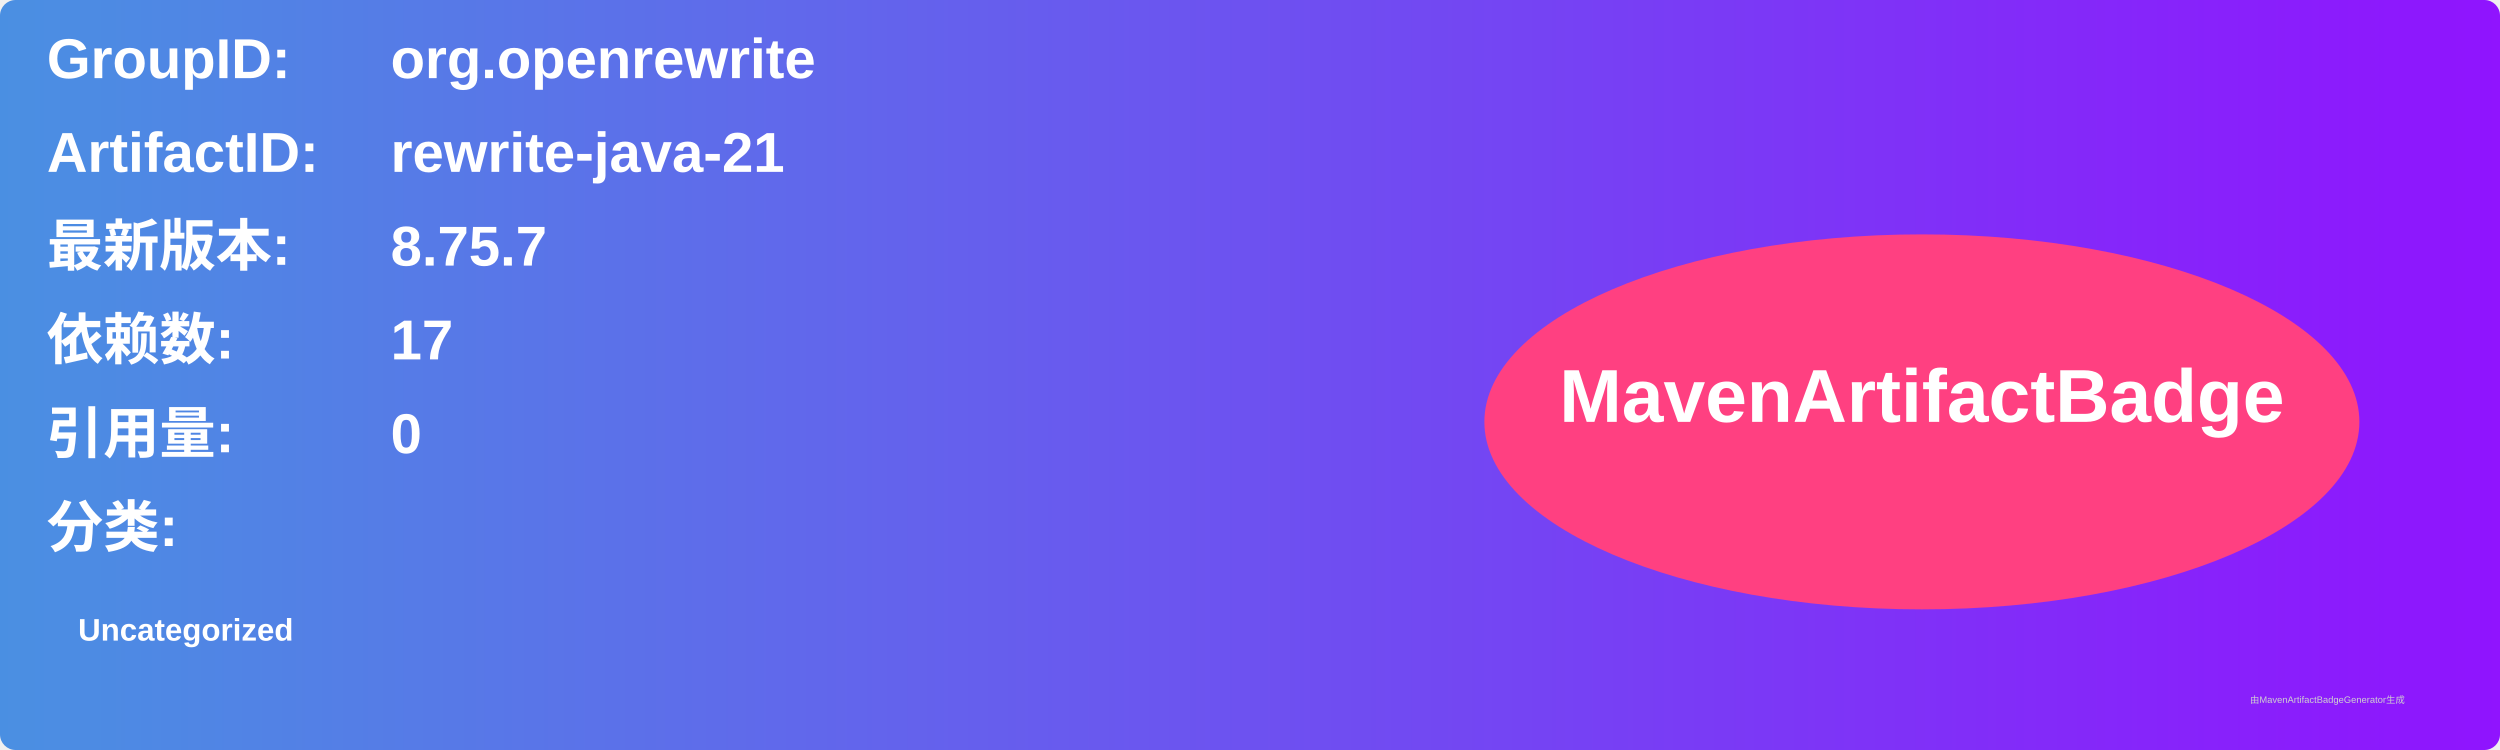
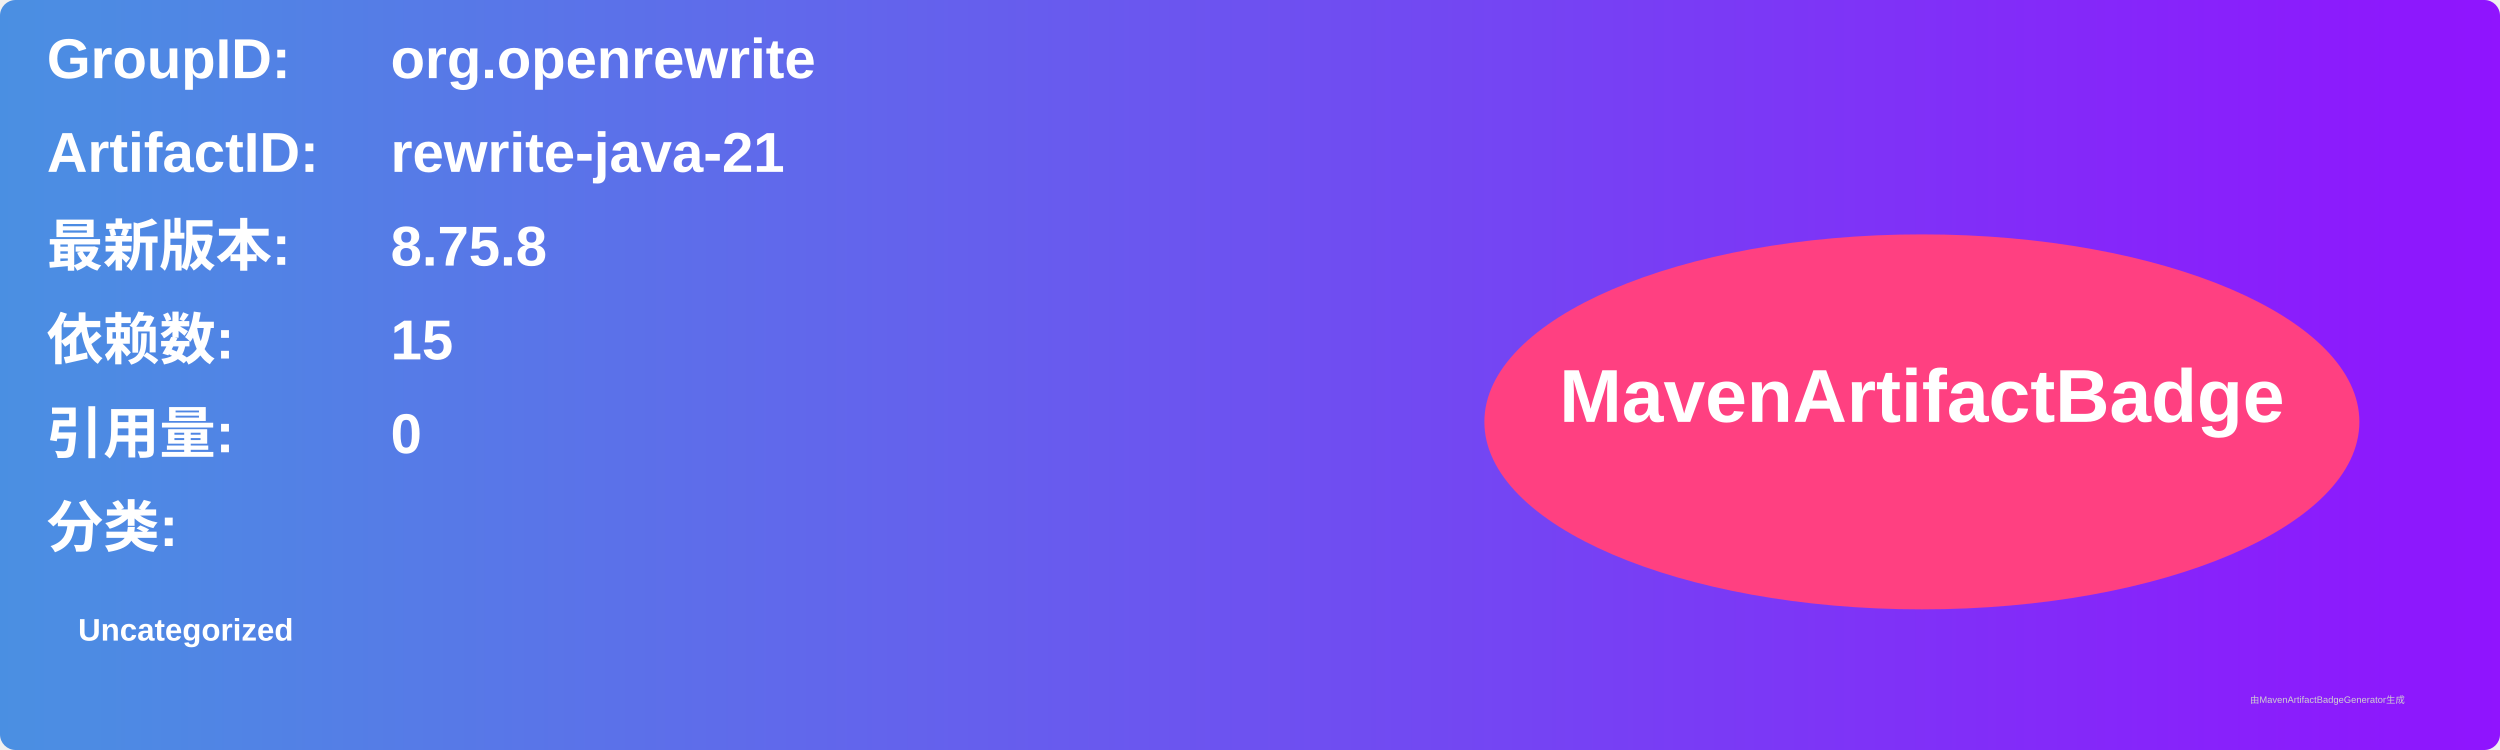
<svg xmlns="http://www.w3.org/2000/svg" width="800" height="240" viewBox="0 0 800 240">
  <linearGradient id="grad" x1="0%" y1="0%" x2="100%" y2="0%">
    <stop offset="0%" stop-color="#4a90e2" />
    <stop offset="100%" stop-color="#9013fe" />
  </linearGradient>
  <rect width="100%" height="100%" rx="5" ry="5" fill="url(#grad)" />
  <g transform="translate(15, 15)">
    <text x="0" y="10" font-family="Arial" font-size="18" fill="white" font-weight="bold" width="260">GroupID:</text>
    <text x="110" y="10" font-family="Arial" font-size="18" fill="white" font-weight="bold" width="460">org.openrewrite</text>
    <text x="0" y="40" font-family="Arial" font-size="18" fill="white" font-weight="bold" width="260">ArtifactID:</text>
    <text x="110" y="40" font-family="Arial" font-size="18" fill="white" font-weight="bold" width="460">rewrite-java-21</text>
    <text x="0" y="70" font-family="Arial" font-size="18" fill="white" font-weight="bold">最新版本:</text>
    <text x="110" y="70" font-family="Arial" font-size="18" fill="white" font-weight="bold">
-       <tspan font-weight="bold">8.75.7</tspan>
+       <tspan font-weight="bold">8.75.8</tspan>
    </text>
    <text x="0" y="100" font-family="Arial" font-size="18" fill="white" font-weight="bold">依赖数: </text>
    <text x="110" y="100" font-family="Arial" font-size="18" fill="white">
-       <tspan font-weight="bold">17</tspan>
+       <tspan font-weight="bold">15</tspan>
    </text>
    <text x="0" y="130" font-family="Arial" font-size="18" fill="white" font-weight="bold">引用量: </text>
    <text x="110" y="130" font-family="Arial" font-size="18" fill="white">
      <tspan font-weight="bold">0</tspan>
    </text>
    <text x="0" y="160" font-family="Arial" font-size="18" fill="white" font-weight="bold">分类:</text>
    <text x="10" y="190" font-family="Arial" font-size="10" fill="white">
      <tspan font-weight="bold">Uncategorized</tspan>
    </text>
    <ellipse cx="600" cy="120" rx="140" ry="60" fill="#ff4081" />
    <text x="600" y="120" text-anchor="middle" font-family="Arial" font-size="24" fill="white" font-weight="bold">MavenArtifactBadge</text>
  </g>
  <text x="720" y="225" font-family="Arial" font-size="3" fill="#d0d0d0">由MavenArtifactBadgeGenerator生成</text>
</svg>
